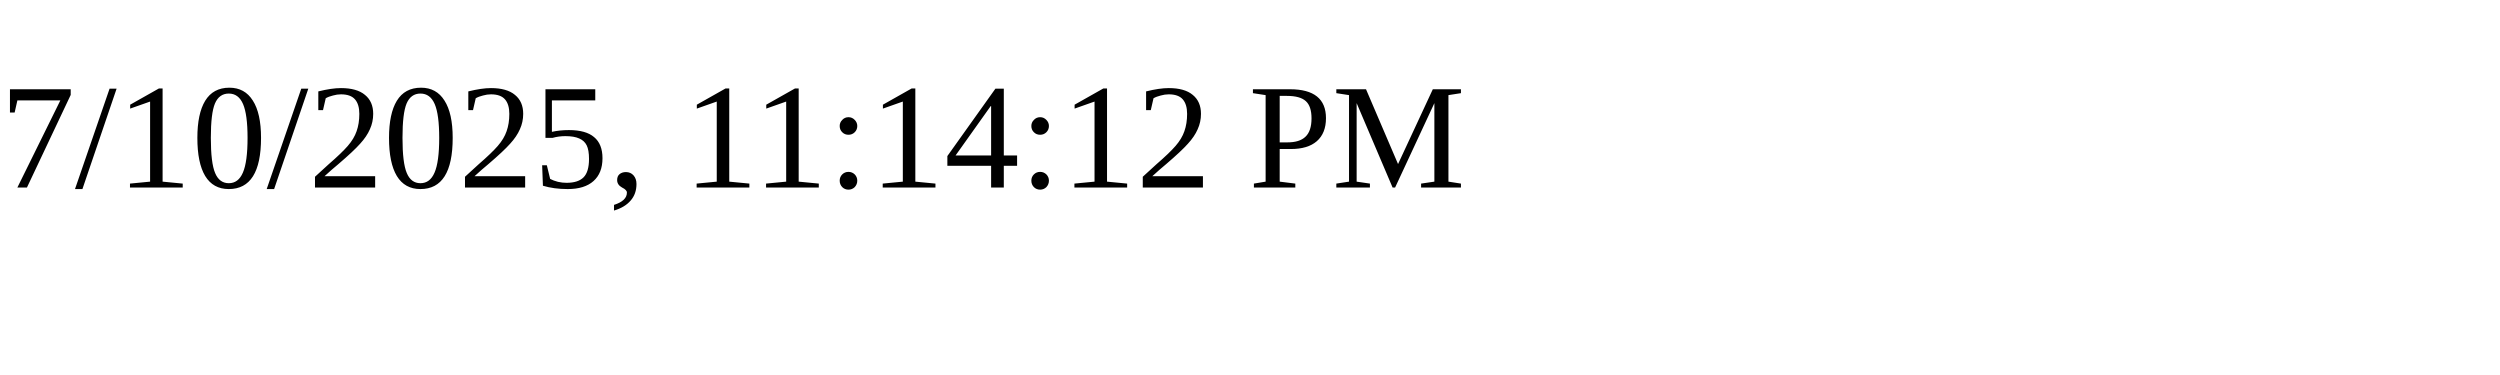
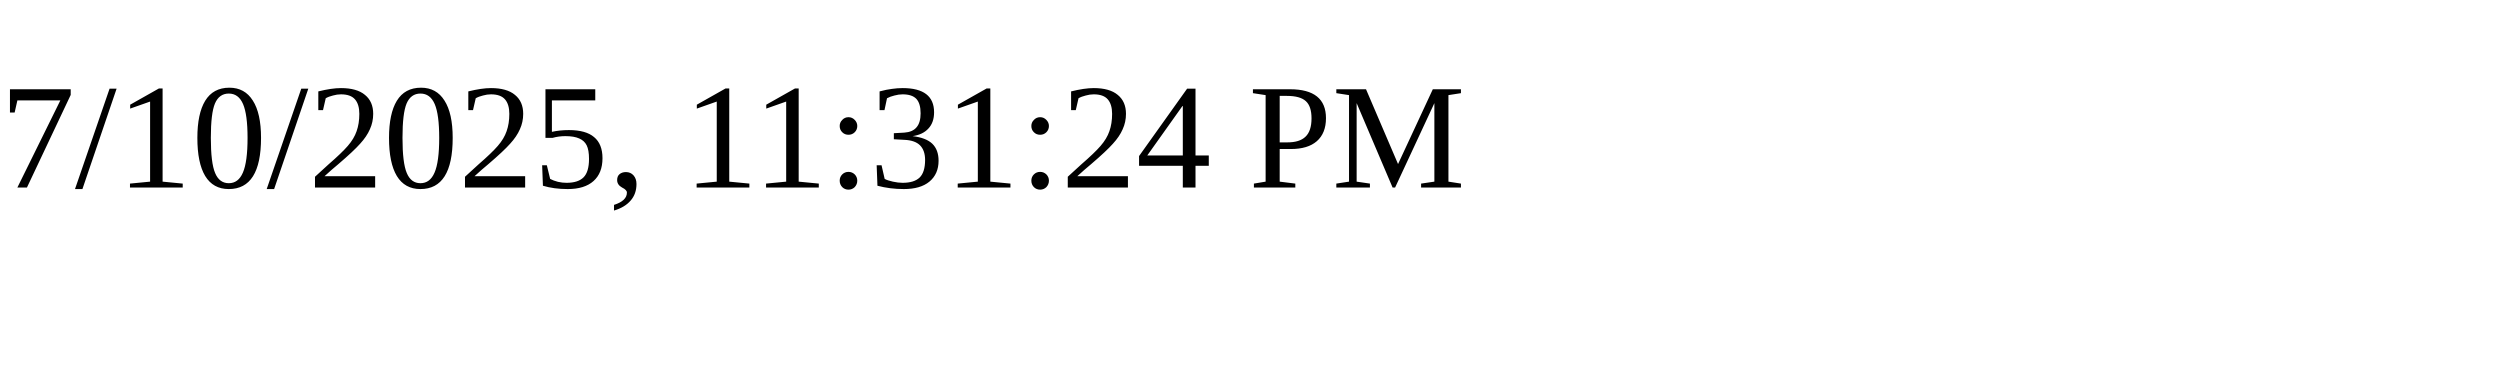
<svg xmlns="http://www.w3.org/2000/svg" height="30" width="200">
-   <text x="0" y="15">7/10/2025, 11:14:12 PM</text>
+   <text x="0" y="15">7/10/2025, 11:31:24 PM</text>
</svg>
